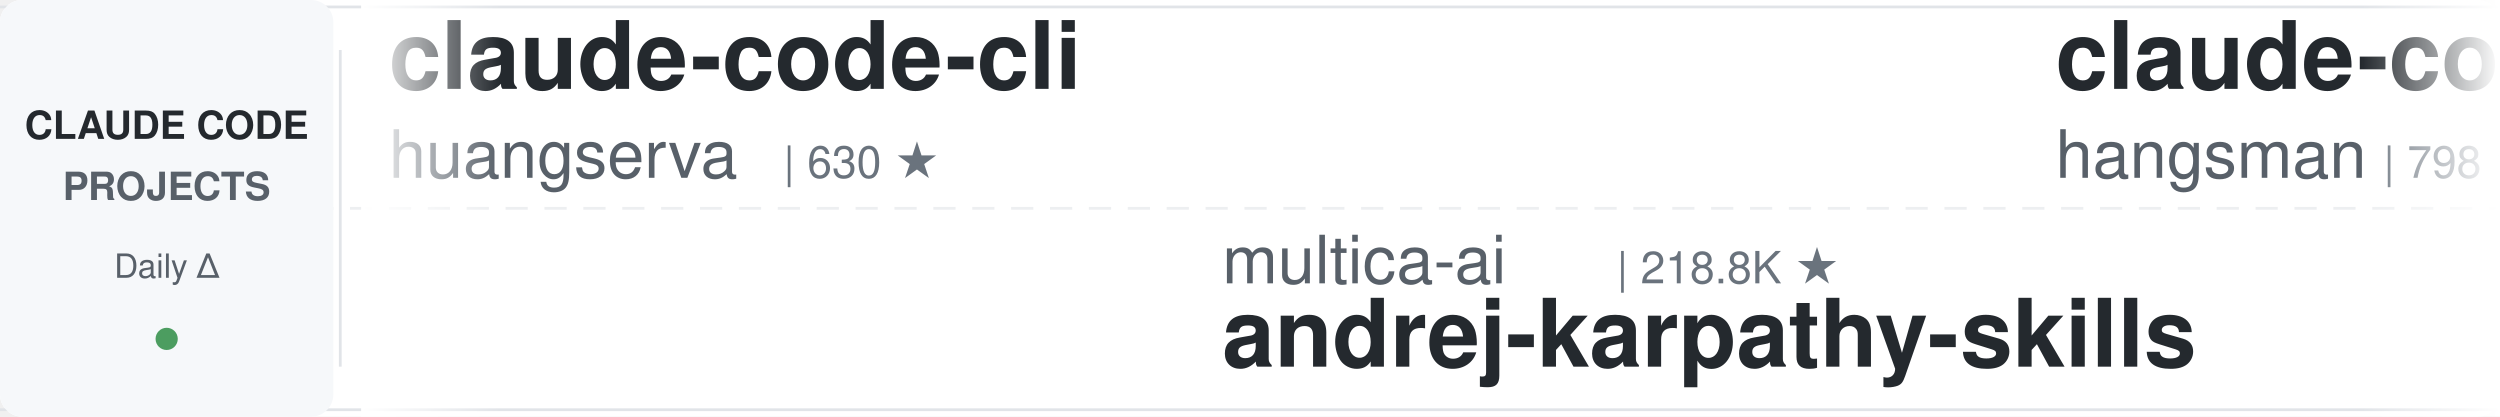
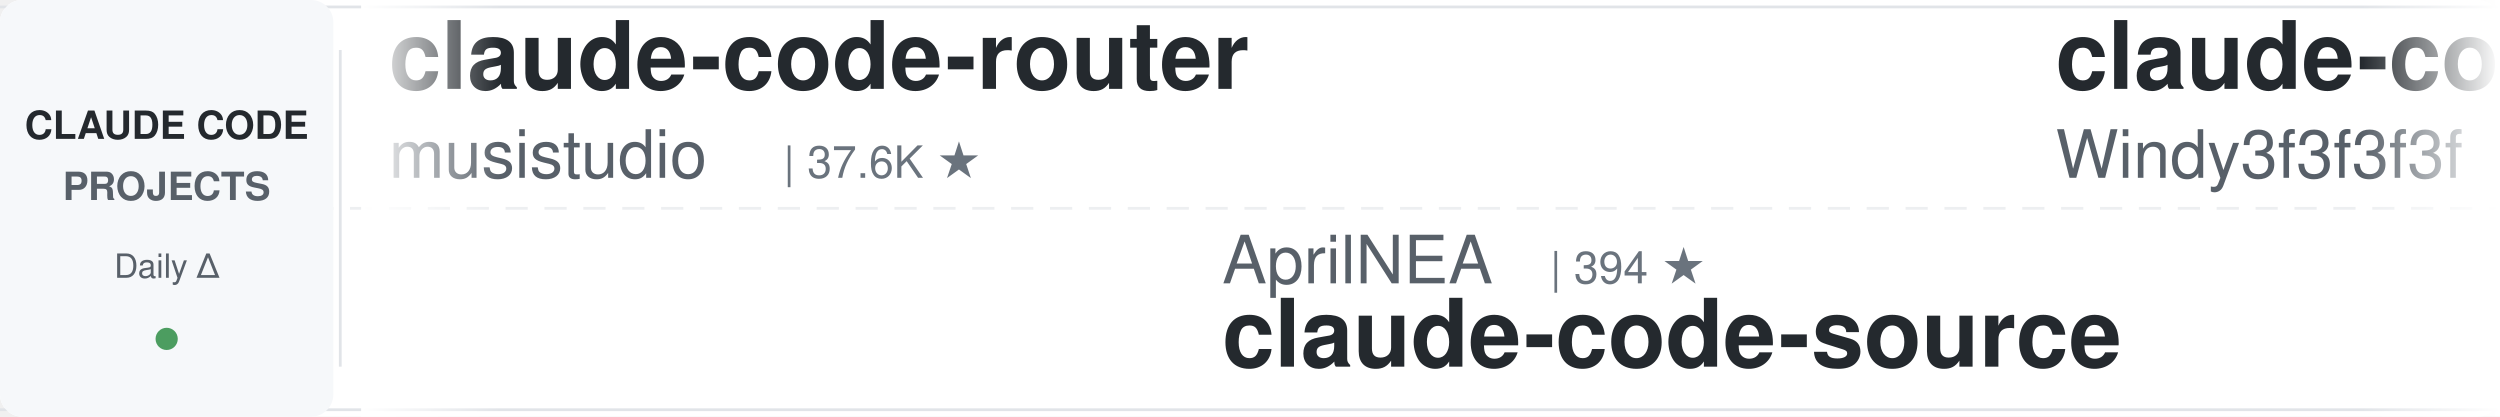
<svg xmlns="http://www.w3.org/2000/svg" width="900" height="150">
  <defs>
    <linearGradient id="leftFade" x1="0%" y1="0%" x2="100%" y2="0%">
      <stop offset="0%" style="stop-color:#ffffff;stop-opacity:1" />
      <stop offset="100%" style="stop-color:#ffffff;stop-opacity:0" />
    </linearGradient>
    <linearGradient id="rightFade" x1="0%" y1="0%" x2="100%" y2="0%">
      <stop offset="0%" style="stop-color:#ffffff;stop-opacity:0" />
      <stop offset="100%" style="stop-color:#ffffff;stop-opacity:1" />
    </linearGradient>
  </defs>
  <rect width="900" height="150" fill="#ffffff" rx="8" />
  <rect x="0" y="2" width="900" height="1" fill="#e1e4e8" />
  <rect x="0" y="147" width="900" height="1" fill="#e1e4e8" />
  <line x1="0" y1="75" x2="900" y2="75" stroke="#e1e4e8" stroke-width="1" stroke-dasharray="8 6" opacity="0.6" />
  <rect x="0" y="0" width="120" height="150" fill="#f6f8fa" rx="8" />
  <text x="60" y="50" font-family="-apple-system, BlinkMacSystemFont, 'Segoe UI', Helvetica, Arial, sans-serif" font-size="14" font-weight="600" fill="#24292e" text-anchor="middle">CLAUDE CODE</text>
  <text x="60" y="72" font-family="-apple-system, BlinkMacSystemFont, 'Segoe UI', Helvetica, Arial, sans-serif" font-size="14" font-weight="600" fill="#586069" text-anchor="middle">PROJECTS</text>
  <text x="60" y="100" font-family="-apple-system, BlinkMacSystemFont, 'Segoe UI', Helvetica, Arial, sans-serif" font-size="12" font-weight="500" fill="#586069" text-anchor="middle">Daily Δ</text>
  <circle cx="60" cy="122" r="4" fill="#22863a" opacity="0.8" />
  <rect x="122" y="18" width="1" height="114" fill="#e1e4e8" />
  <clipPath id="tickerClip">
    <rect x="130" y="0" width="770" height="150" />
  </clipPath>
  <g clip-path="url(#tickerClip)">
    <g id="tickerItems">
      <animateTransform attributeName="transform" attributeType="XML" type="translate" from="0 0" to="-3000 0" dur="54s" repeatCount="indefinite" />
      <g transform="translate(0, 0)">
+         <text x="140" y="32" font-family="-apple-system, BlinkMacSystemFont, 'Segoe UI', Helvetica, Arial, sans-serif" font-size="34" font-weight="600" fill="#24292e">claude-code-router</text>
+         <text x="140" y="64" font-family="-apple-system, BlinkMacSystemFont, 'Segoe UI', Helvetica, Arial, sans-serif" font-size="24" font-weight="400" fill="#586069">musistudio</text>
+         <text x="282" y="64" font-family="-apple-system, BlinkMacSystemFont, 'Segoe UI', Helvetica, Arial, sans-serif" font-size="16" font-weight="500" fill="#6a737d">| 37.6K ★</text>
+       </g>
+       <g transform="translate(300, 0)">
+         <text x="140" y="102" font-family="-apple-system, BlinkMacSystemFont, 'Segoe UI', Helvetica, Arial, sans-serif" font-size="24" font-weight="400" fill="#586069">AprilNEA</text>
+         <text x="258" y="102" font-family="-apple-system, BlinkMacSystemFont, 'Segoe UI', Helvetica, Arial, sans-serif" font-size="16" font-weight="500" fill="#6a737d">| 394 ★</text>
+         <text x="140" y="132" font-family="-apple-system, BlinkMacSystemFont, 'Segoe UI', Helvetica, Arial, sans-serif" font-size="34" font-weight="600" fill="#24292e">claude-code-source</text>
+       </g>
+       <g transform="translate(600, 0)">
+         <text x="140" y="32" font-family="-apple-system, BlinkMacSystemFont, 'Segoe UI', Helvetica, Arial, sans-serif" font-size="34" font-weight="600" fill="#24292e">claude-code-from-scratch</text>
+         <text x="140" y="64" font-family="-apple-system, BlinkMacSystemFont, 'Segoe UI', Helvetica, Arial, sans-serif" font-size="24" font-weight="400" fill="#586069">Windy3f3f3f3f</text>
+         <text x="318" y="64" font-family="-apple-system, BlinkMacSystemFont, 'Segoe UI', Helvetica, Arial, sans-serif" font-size="16" font-weight="500" fill="#6a737d">| 2.7K ★</text>
+       </g>
+       <g transform="translate(900, 0)">
+         <text x="140" y="102" font-family="-apple-system, BlinkMacSystemFont, 'Segoe UI', Helvetica, Arial, sans-serif" font-size="24" font-weight="400" fill="#586069">krusemediallc</text>
+         <text x="318" y="102" font-family="-apple-system, BlinkMacSystemFont, 'Segoe UI', Helvetica, Arial, sans-serif" font-size="16" font-weight="500" fill="#6a737d">| 1.6K ★</text>
+         <text x="140" y="132" font-family="-apple-system, BlinkMacSystemFont, 'Segoe UI', Helvetica, Arial, sans-serif" font-size="34" font-weight="600" fill="#24292e">arcads-claude-code</text>
+       </g>
+       <g transform="translate(1200, 0)">
        <text x="140" y="32" font-family="-apple-system, BlinkMacSystemFont, 'Segoe UI', Helvetica, Arial, sans-serif" font-size="34" font-weight="600" fill="#24292e">claude-code-cli</text>
        <text x="140" y="64" font-family="-apple-system, BlinkMacSystemFont, 'Segoe UI', Helvetica, Arial, sans-serif" font-size="24" font-weight="400" fill="#586069">huangserva</text>
        <text x="282" y="64" font-family="-apple-system, BlinkMacSystemFont, 'Segoe UI', Helvetica, Arial, sans-serif" font-size="16" font-weight="500" fill="#6a737d">| 630 ★</text>
      </g>
-       <g transform="translate(300, 0)">
-         <text x="140" y="102" font-family="-apple-system, BlinkMacSystemFont, 'Segoe UI', Helvetica, Arial, sans-serif" font-size="24" font-weight="400" fill="#586069">multica-ai</text>
-         <text x="282" y="102" font-family="-apple-system, BlinkMacSystemFont, 'Segoe UI', Helvetica, Arial, sans-serif" font-size="16" font-weight="500" fill="#6a737d">| 218.8K ★</text>
-         <text x="140" y="132" font-family="-apple-system, BlinkMacSystemFont, 'Segoe UI', Helvetica, Arial, sans-serif" font-size="34" font-weight="600" fill="#24292e">andrej-karpathy-skills</text>
-       </g>
-       <g transform="translate(600, 0)">
-         <text x="140" y="32" font-family="-apple-system, BlinkMacSystemFont, 'Segoe UI', Helvetica, Arial, sans-serif" font-size="34" font-weight="600" fill="#24292e">claude-code-source</text>
-         <text x="140" y="64" font-family="-apple-system, BlinkMacSystemFont, 'Segoe UI', Helvetica, Arial, sans-serif" font-size="24" font-weight="400" fill="#586069">hangsman</text>
-         <text x="258" y="64" font-family="-apple-system, BlinkMacSystemFont, 'Segoe UI', Helvetica, Arial, sans-serif" font-size="16" font-weight="500" fill="#6a737d">| 798 ★</text>
-       </g>
-       <g transform="translate(900, 0)">
-         <text x="140" y="102" font-family="-apple-system, BlinkMacSystemFont, 'Segoe UI', Helvetica, Arial, sans-serif" font-size="24" font-weight="400" fill="#586069">shareAI-lab</text>
-         <text x="294" y="102" font-family="-apple-system, BlinkMacSystemFont, 'Segoe UI', Helvetica, Arial, sans-serif" font-size="16" font-weight="500" fill="#6a737d">| 78.4K ★</text>
-         <text x="140" y="132" font-family="-apple-system, BlinkMacSystemFont, 'Segoe UI', Helvetica, Arial, sans-serif" font-size="34" font-weight="600" fill="#24292e">learn-claude-code</text>
-       </g>
-       <g transform="translate(1200, 0)">
-         <text x="140" y="32" font-family="-apple-system, BlinkMacSystemFont, 'Segoe UI', Helvetica, Arial, sans-serif" font-size="34" font-weight="600" fill="#24292e">claude-code-rev</text>
-         <text x="140" y="64" font-family="-apple-system, BlinkMacSystemFont, 'Segoe UI', Helvetica, Arial, sans-serif" font-size="24" font-weight="400" fill="#586069">oboard</text>
-         <text x="234" y="64" font-family="-apple-system, BlinkMacSystemFont, 'Segoe UI', Helvetica, Arial, sans-serif" font-size="16" font-weight="500" fill="#6a737d">| 3.3K ★</text>
-       </g>
      <g transform="translate(1500, 0)">
-         <text x="140" y="102" font-family="-apple-system, BlinkMacSystemFont, 'Segoe UI', Helvetica, Arial, sans-serif" font-size="24" font-weight="400" fill="#586069">fuergaosi233</text>
-         <text x="306" y="102" font-family="-apple-system, BlinkMacSystemFont, 'Segoe UI', Helvetica, Arial, sans-serif" font-size="16" font-weight="500" fill="#6a737d">| 2.8K ★</text>
-         <text x="140" y="132" font-family="-apple-system, BlinkMacSystemFont, 'Segoe UI', Helvetica, Arial, sans-serif" font-size="34" font-weight="600" fill="#24292e">claude-code-proxy</text>
+         <text x="140" y="102" font-family="-apple-system, BlinkMacSystemFont, 'Segoe UI', Helvetica, Arial, sans-serif" font-size="24" font-weight="400" fill="#586069">digitalsamba</text>
+         <text x="306" y="102" font-family="-apple-system, BlinkMacSystemFont, 'Segoe UI', Helvetica, Arial, sans-serif" font-size="16" font-weight="500" fill="#6a737d">| 2.2K ★</text>
+         <text x="140" y="132" font-family="-apple-system, BlinkMacSystemFont, 'Segoe UI', Helvetica, Arial, sans-serif" font-size="34" font-weight="600" fill="#24292e">claude-code-video-toolki...</text>
      </g>
      <g transform="translate(1800, 0)">
-         <text x="140" y="32" font-family="-apple-system, BlinkMacSystemFont, 'Segoe UI', Helvetica, Arial, sans-serif" font-size="34" font-weight="600" fill="#24292e">claude-code-base-action</text>
-         <text x="140" y="64" font-family="-apple-system, BlinkMacSystemFont, 'Segoe UI', Helvetica, Arial, sans-serif" font-size="24" font-weight="400" fill="#586069">anthropics</text>
-         <text x="282" y="64" font-family="-apple-system, BlinkMacSystemFont, 'Segoe UI', Helvetica, Arial, sans-serif" font-size="16" font-weight="500" fill="#6a737d">| 1.0K ★</text>
+         <text x="140" y="32" font-family="-apple-system, BlinkMacSystemFont, 'Segoe UI', Helvetica, Arial, sans-serif" font-size="34" font-weight="600" fill="#24292e">Claude-Code-Game-Studios</text>
+         <text x="140" y="64" font-family="-apple-system, BlinkMacSystemFont, 'Segoe UI', Helvetica, Arial, sans-serif" font-size="24" font-weight="400" fill="#586069">Donchitos</text>
+         <text x="270" y="64" font-family="-apple-system, BlinkMacSystemFont, 'Segoe UI', Helvetica, Arial, sans-serif" font-size="16" font-weight="500" fill="#6a737d">| 26.2K ★</text>
      </g>
      <g transform="translate(2100, 0)">
-         <text x="140" y="102" font-family="-apple-system, BlinkMacSystemFont, 'Segoe UI', Helvetica, Arial, sans-serif" font-size="24" font-weight="400" fill="#586069">Cranot</text>
-         <text x="234" y="102" font-family="-apple-system, BlinkMacSystemFont, 'Segoe UI', Helvetica, Arial, sans-serif" font-size="16" font-weight="500" fill="#6a737d">| 2.9K ★</text>
-         <text x="140" y="132" font-family="-apple-system, BlinkMacSystemFont, 'Segoe UI', Helvetica, Arial, sans-serif" font-size="34" font-weight="600" fill="#24292e">claude-code-guide</text>
+         <text x="140" y="102" font-family="-apple-system, BlinkMacSystemFont, 'Segoe UI', Helvetica, Arial, sans-serif" font-size="24" font-weight="400" fill="#586069">AICoderTudou</text>
+         <text x="306" y="102" font-family="-apple-system, BlinkMacSystemFont, 'Segoe UI', Helvetica, Arial, sans-serif" font-size="16" font-weight="500" fill="#6a737d">| 493 ★</text>
+         <text x="140" y="132" font-family="-apple-system, BlinkMacSystemFont, 'Segoe UI', Helvetica, Arial, sans-serif" font-size="34" font-weight="600" fill="#24292e">claude-code-tudou</text>
      </g>
      <g transform="translate(2400, 0)">
-         <text x="140" y="32" font-family="-apple-system, BlinkMacSystemFont, 'Segoe UI', Helvetica, Arial, sans-serif" font-size="34" font-weight="600" fill="#24292e">claude-code-tips</text>
-         <text x="140" y="64" font-family="-apple-system, BlinkMacSystemFont, 'Segoe UI', Helvetica, Arial, sans-serif" font-size="24" font-weight="400" fill="#586069">ykdojo</text>
-         <text x="234" y="64" font-family="-apple-system, BlinkMacSystemFont, 'Segoe UI', Helvetica, Arial, sans-serif" font-size="16" font-weight="500" fill="#6a737d">| 10.2K ★</text>
+         <text x="140" y="32" font-family="-apple-system, BlinkMacSystemFont, 'Segoe UI', Helvetica, Arial, sans-serif" font-size="34" font-weight="600" fill="#24292e">claude-code-best-practic...</text>
+         <text x="140" y="64" font-family="-apple-system, BlinkMacSystemFont, 'Segoe UI', Helvetica, Arial, sans-serif" font-size="24" font-weight="400" fill="#586069">shanraisshan</text>
+         <text x="306" y="64" font-family="-apple-system, BlinkMacSystemFont, 'Segoe UI', Helvetica, Arial, sans-serif" font-size="16" font-weight="500" fill="#6a737d">| 67.4K ★</text>
      </g>
      <g transform="translate(2700, 0)">
-         <text x="140" y="102" font-family="-apple-system, BlinkMacSystemFont, 'Segoe UI', Helvetica, Arial, sans-serif" font-size="24" font-weight="400" fill="#586069">WorldFlowAI</text>
-         <text x="294" y="102" font-family="-apple-system, BlinkMacSystemFont, 'Segoe UI', Helvetica, Arial, sans-serif" font-size="16" font-weight="500" fill="#6a737d">| 4.5K ★</text>
-         <text x="140" y="132" font-family="-apple-system, BlinkMacSystemFont, 'Segoe UI', Helvetica, Arial, sans-serif" font-size="34" font-weight="600" fill="#24292e">everything-claude-code</text>
+         <text x="140" y="102" font-family="-apple-system, BlinkMacSystemFont, 'Segoe UI', Helvetica, Arial, sans-serif" font-size="24" font-weight="400" fill="#586069">ding113</text>
+         <text x="246" y="102" font-family="-apple-system, BlinkMacSystemFont, 'Segoe UI', Helvetica, Arial, sans-serif" font-size="16" font-weight="500" fill="#6a737d">| 3.4K ★</text>
+         <text x="140" y="132" font-family="-apple-system, BlinkMacSystemFont, 'Segoe UI', Helvetica, Arial, sans-serif" font-size="34" font-weight="600" fill="#24292e">claude-code-hub</text>
      </g>
      <g transform="translate(3000, 0)">
-         <text x="140" y="32" font-family="-apple-system, BlinkMacSystemFont, 'Segoe UI', Helvetica, Arial, sans-serif" font-size="34" font-weight="600" fill="#24292e">claude-code-cli</text>
-         <text x="140" y="64" font-family="-apple-system, BlinkMacSystemFont, 'Segoe UI', Helvetica, Arial, sans-serif" font-size="24" font-weight="400" fill="#586069">huangserva</text>
-         <text x="282" y="64" font-family="-apple-system, BlinkMacSystemFont, 'Segoe UI', Helvetica, Arial, sans-serif" font-size="16" font-weight="500" fill="#6a737d">| 630 ★</text>
+         <text x="140" y="32" font-family="-apple-system, BlinkMacSystemFont, 'Segoe UI', Helvetica, Arial, sans-serif" font-size="34" font-weight="600" fill="#24292e">claude-code-router</text>
+         <text x="140" y="64" font-family="-apple-system, BlinkMacSystemFont, 'Segoe UI', Helvetica, Arial, sans-serif" font-size="24" font-weight="400" fill="#586069">musistudio</text>
+         <text x="282" y="64" font-family="-apple-system, BlinkMacSystemFont, 'Segoe UI', Helvetica, Arial, sans-serif" font-size="16" font-weight="500" fill="#6a737d">| 37.6K ★</text>
      </g>
      <g transform="translate(3300, 0)">
-         <text x="140" y="102" font-family="-apple-system, BlinkMacSystemFont, 'Segoe UI', Helvetica, Arial, sans-serif" font-size="24" font-weight="400" fill="#586069">multica-ai</text>
-         <text x="282" y="102" font-family="-apple-system, BlinkMacSystemFont, 'Segoe UI', Helvetica, Arial, sans-serif" font-size="16" font-weight="500" fill="#6a737d">| 218.8K ★</text>
-         <text x="140" y="132" font-family="-apple-system, BlinkMacSystemFont, 'Segoe UI', Helvetica, Arial, sans-serif" font-size="34" font-weight="600" fill="#24292e">andrej-karpathy-skills</text>
+         <text x="140" y="102" font-family="-apple-system, BlinkMacSystemFont, 'Segoe UI', Helvetica, Arial, sans-serif" font-size="24" font-weight="400" fill="#586069">AprilNEA</text>
+         <text x="258" y="102" font-family="-apple-system, BlinkMacSystemFont, 'Segoe UI', Helvetica, Arial, sans-serif" font-size="16" font-weight="500" fill="#6a737d">| 394 ★</text>
+         <text x="140" y="132" font-family="-apple-system, BlinkMacSystemFont, 'Segoe UI', Helvetica, Arial, sans-serif" font-size="34" font-weight="600" fill="#24292e">claude-code-source</text>
      </g>
      <g transform="translate(3600, 0)">
-         <text x="140" y="32" font-family="-apple-system, BlinkMacSystemFont, 'Segoe UI', Helvetica, Arial, sans-serif" font-size="34" font-weight="600" fill="#24292e">claude-code-source</text>
-         <text x="140" y="64" font-family="-apple-system, BlinkMacSystemFont, 'Segoe UI', Helvetica, Arial, sans-serif" font-size="24" font-weight="400" fill="#586069">hangsman</text>
-         <text x="258" y="64" font-family="-apple-system, BlinkMacSystemFont, 'Segoe UI', Helvetica, Arial, sans-serif" font-size="16" font-weight="500" fill="#6a737d">| 798 ★</text>
+         <text x="140" y="32" font-family="-apple-system, BlinkMacSystemFont, 'Segoe UI', Helvetica, Arial, sans-serif" font-size="34" font-weight="600" fill="#24292e">claude-code-from-scratch</text>
+         <text x="140" y="64" font-family="-apple-system, BlinkMacSystemFont, 'Segoe UI', Helvetica, Arial, sans-serif" font-size="24" font-weight="400" fill="#586069">Windy3f3f3f3f</text>
+         <text x="318" y="64" font-family="-apple-system, BlinkMacSystemFont, 'Segoe UI', Helvetica, Arial, sans-serif" font-size="16" font-weight="500" fill="#6a737d">| 2.7K ★</text>
      </g>
      <g transform="translate(3900, 0)">
-         <text x="140" y="102" font-family="-apple-system, BlinkMacSystemFont, 'Segoe UI', Helvetica, Arial, sans-serif" font-size="24" font-weight="400" fill="#586069">shareAI-lab</text>
-         <text x="294" y="102" font-family="-apple-system, BlinkMacSystemFont, 'Segoe UI', Helvetica, Arial, sans-serif" font-size="16" font-weight="500" fill="#6a737d">| 78.4K ★</text>
-         <text x="140" y="132" font-family="-apple-system, BlinkMacSystemFont, 'Segoe UI', Helvetica, Arial, sans-serif" font-size="34" font-weight="600" fill="#24292e">learn-claude-code</text>
+         <text x="140" y="102" font-family="-apple-system, BlinkMacSystemFont, 'Segoe UI', Helvetica, Arial, sans-serif" font-size="24" font-weight="400" fill="#586069">krusemediallc</text>
+         <text x="318" y="102" font-family="-apple-system, BlinkMacSystemFont, 'Segoe UI', Helvetica, Arial, sans-serif" font-size="16" font-weight="500" fill="#6a737d">| 1.6K ★</text>
+         <text x="140" y="132" font-family="-apple-system, BlinkMacSystemFont, 'Segoe UI', Helvetica, Arial, sans-serif" font-size="34" font-weight="600" fill="#24292e">arcads-claude-code</text>
      </g>
    </g>
  </g>
  <rect x="130" y="0" width="50" height="150" fill="url(#leftFade)" />
  <rect x="850" y="0" width="50" height="150" fill="url(#rightFade)" />
</svg>
